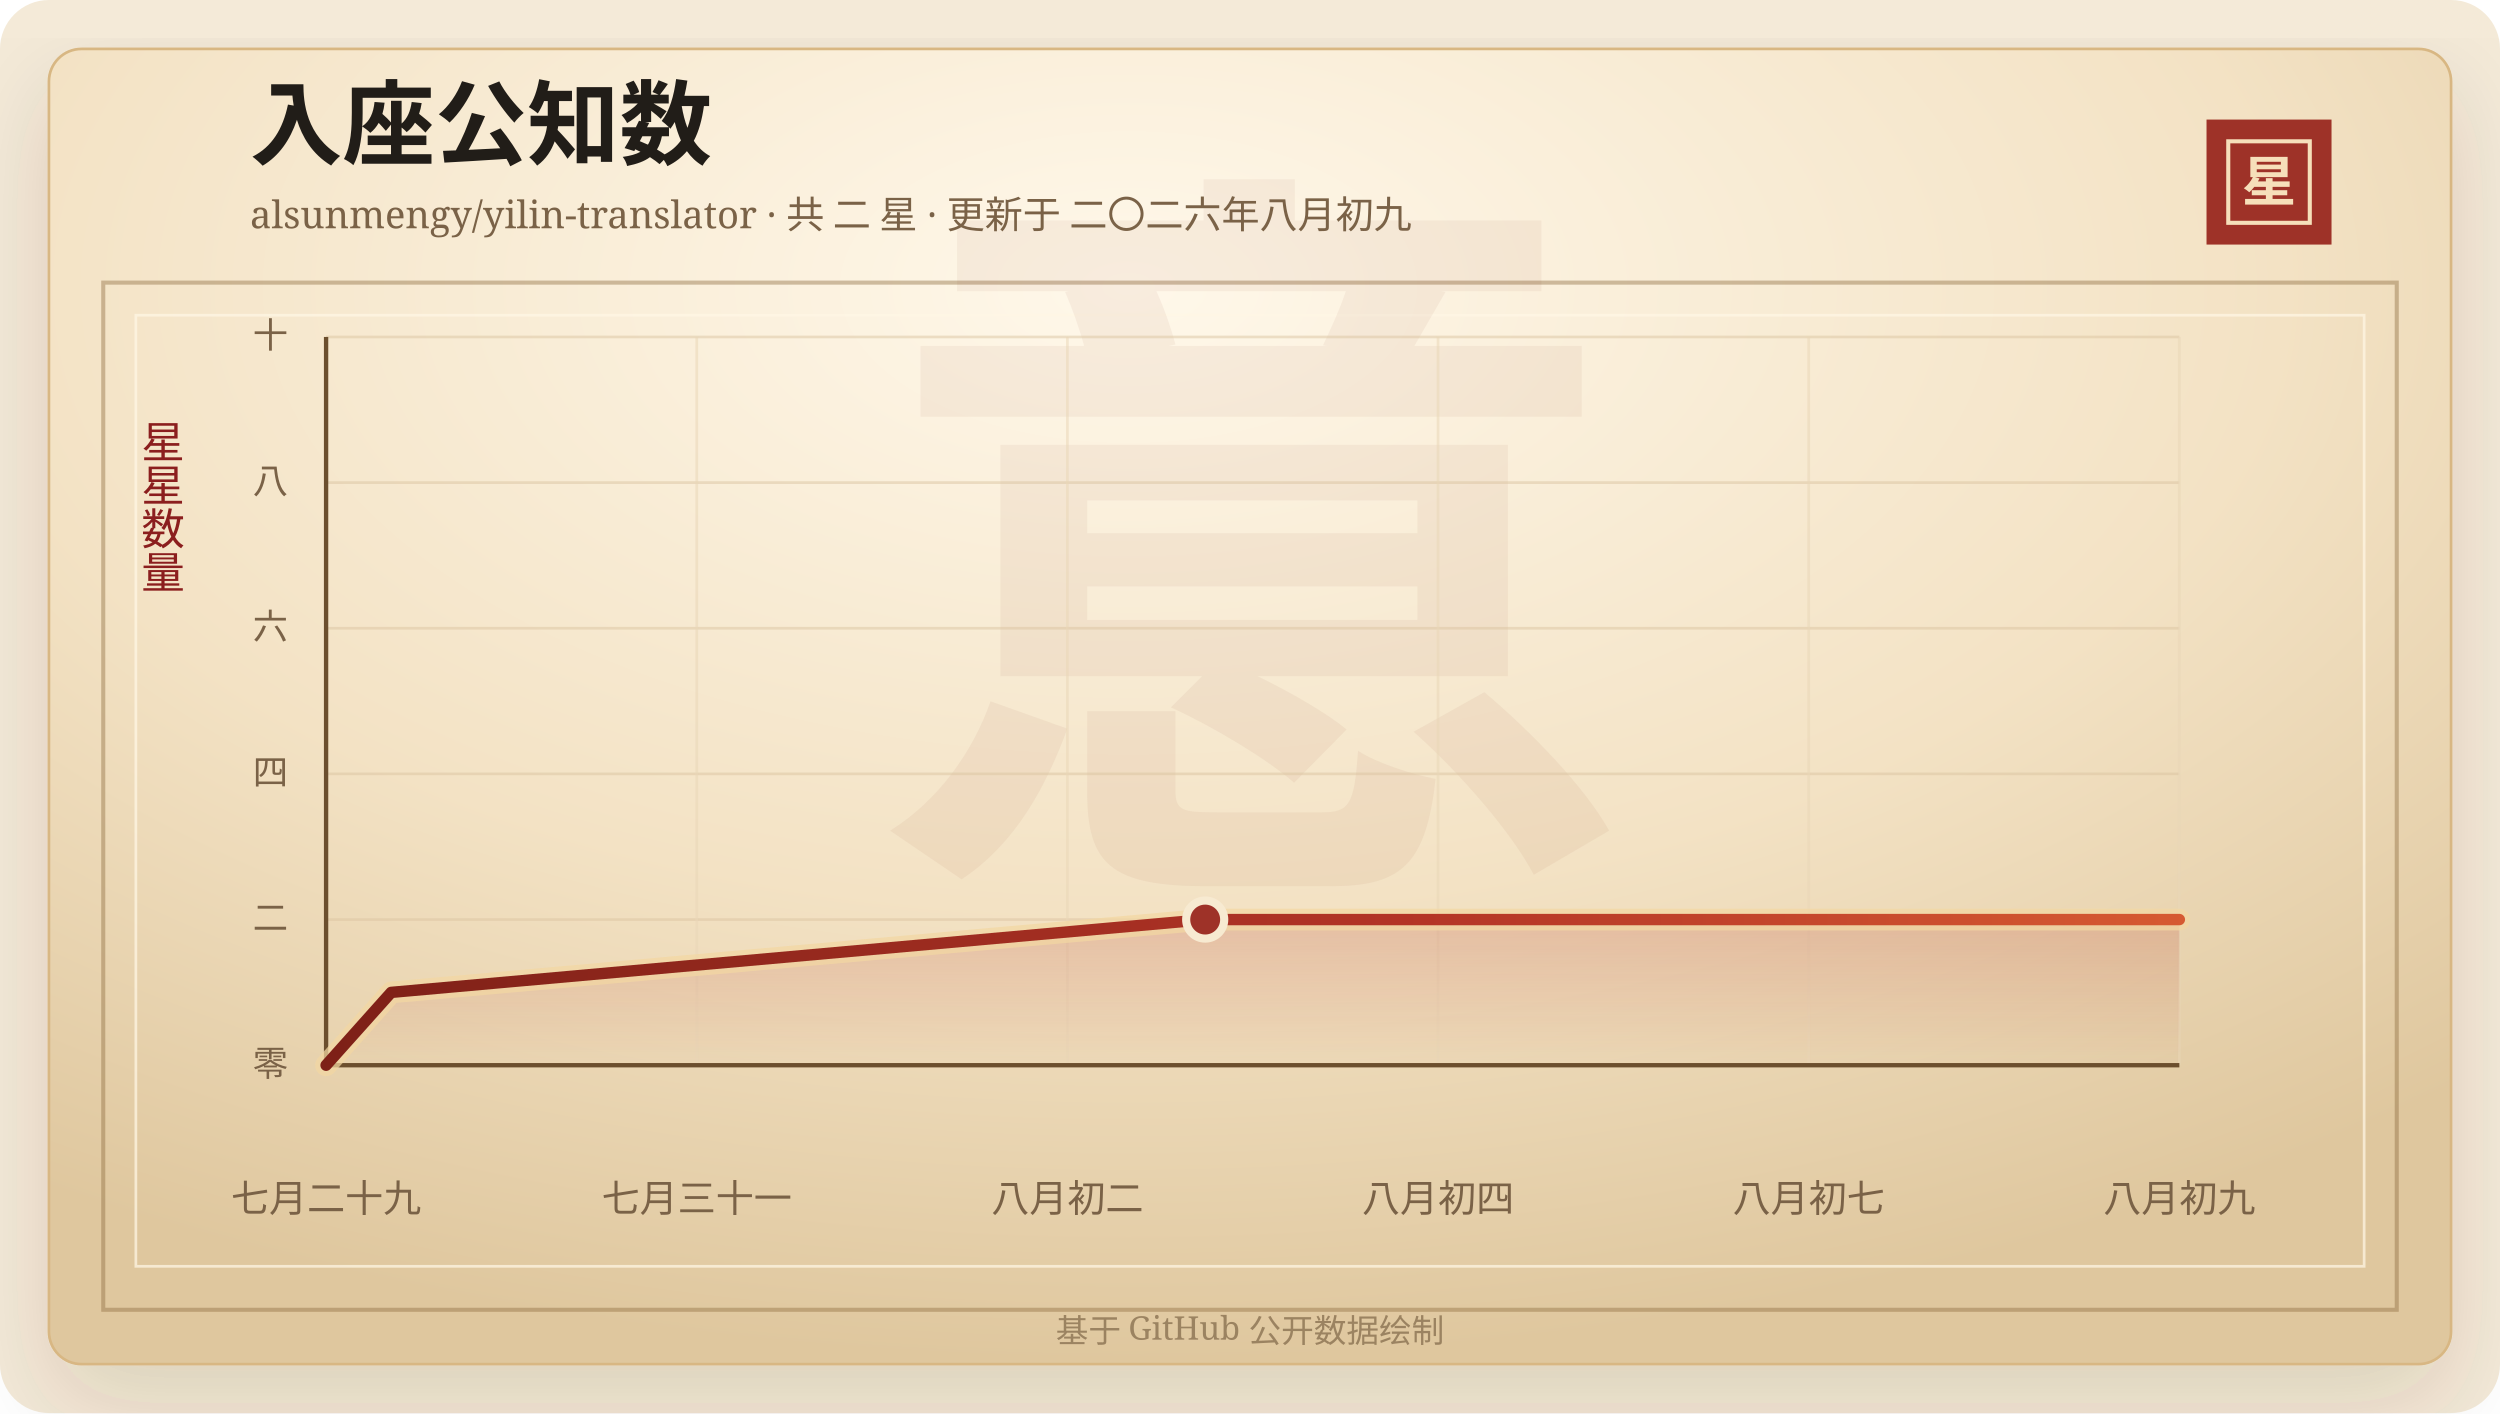
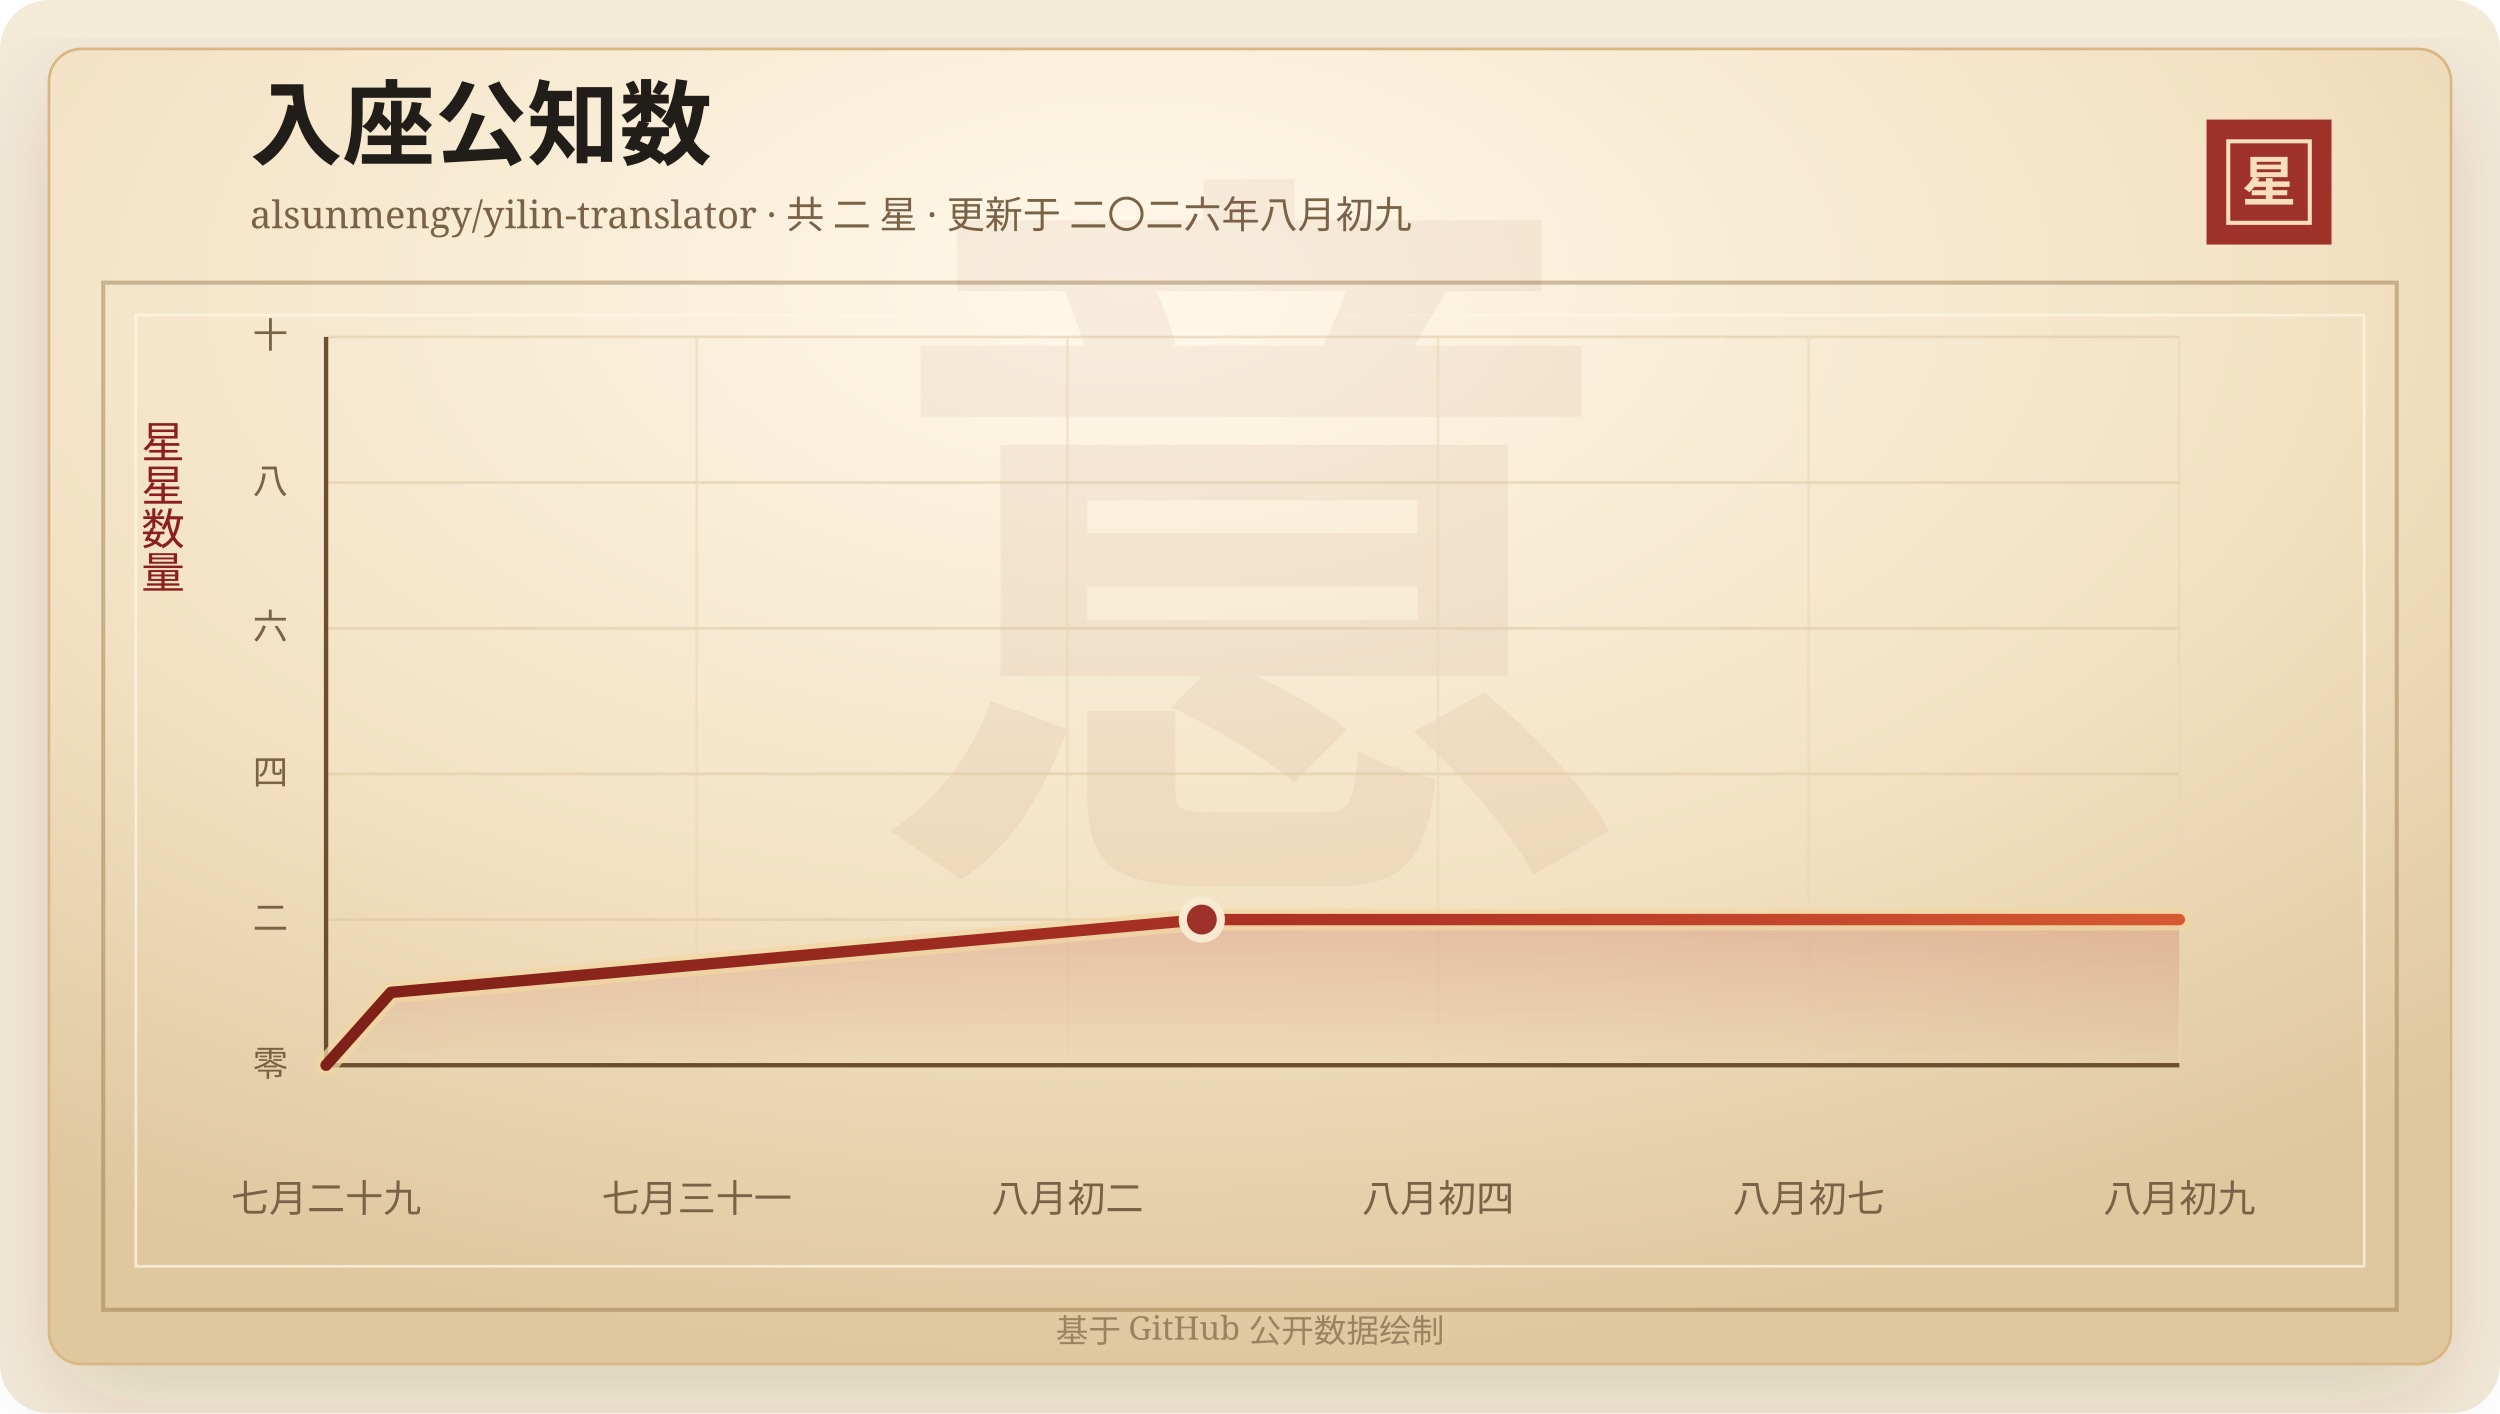
<svg xmlns="http://www.w3.org/2000/svg" width="920" height="520" viewBox="0 0 920 520" role="img" aria-labelledby="title desc">
  <defs>
    <linearGradient id="line" x1="0" x2="1" y1="0" y2="0">
      <stop offset="0%" stop-color="#7d2017" />
      <stop offset="58%" stop-color="#b33426" />
      <stop offset="100%" stop-color="#d65a32" />
    </linearGradient>
    <linearGradient id="area" x1="0" x2="0" y1="0" y2="1">
      <stop offset="0%" stop-color="#b33426" stop-opacity="0.2" />
      <stop offset="100%" stop-color="#b33426" stop-opacity="0" />
    </linearGradient>
    <radialGradient id="paper" cx="45%" cy="18%" r="82%">
      <stop offset="0%" stop-color="#fff8ea" />
      <stop offset="58%" stop-color="#f3e2c4" />
      <stop offset="100%" stop-color="#dfc79e" />
    </radialGradient>
    <filter id="shadow" x="-20%" y="-20%" width="140%" height="140%">
      <feDropShadow dx="0" dy="14" stdDeviation="18" flood-color="#3b2a20" flood-opacity="0.14" />
    </filter>
  </defs>
  <rect width="920" height="520" rx="18" fill="#f4ead8" />
  <rect x="18" y="18" width="884" height="484" rx="12" fill="url(#paper)" stroke="#d8b783" filter="url(#shadow)" />
  <rect x="38" y="104" width="844" height="378" fill="none" stroke="#8c6b3f" stroke-opacity="0.42" stroke-width="1.5" />
  <rect x="50" y="116" width="820" height="350" fill="none" stroke="#fff7e5" stroke-opacity="0.72" />
  <text x="460" y="304" text-anchor="middle" fill="#8c342a" fill-opacity="0.06" font-family="Songti SC, STSong, SimSun, serif" font-size="280" font-weight="700">意</text>
  <text x="92" y="58" fill="#211d18" font-family="Songti SC, STSong, SimSun, serif" font-size="34" font-weight="700">入座公知数</text>
  <text x="92" y="84" fill="#7a6247" font-family="Songti SC, STSong, SimSun, serif" font-size="14.0">alsunmengy/yilin-translator · 共 二 星 · 更新于 二〇二六年八月初九</text>
  <rect x="812" y="44" width="46" height="46" fill="#9e3228" />
  <rect x="820" y="52" width="30" height="30" fill="none" stroke="#f6dfba" stroke-width="1.5" />
  <text x="835" y="74" text-anchor="middle" fill="#f6dfba" font-family="Songti SC, STSong, SimSun, serif" font-size="20" font-weight="700">星</text>
  <text x="60" y="166" text-anchor="middle" fill="#8b1e1e" font-family="Songti SC, STSong, SimSun, serif" font-size="16" writing-mode="vertical-rl">星星数量</text>
  <line x1="120" y1="392.00" x2="802" y2="392.00" stroke="#d9c29e" stroke-opacity="0.48" />
  <text x="106" y="396.00" text-anchor="end" fill="#7a6247" font-family="Songti SC, STSong, SimSun, serif" font-size="13">零</text>
  <line x1="120" y1="338.40" x2="802" y2="338.40" stroke="#d9c29e" stroke-opacity="0.48" />
  <text x="106" y="342.40" text-anchor="end" fill="#7a6247" font-family="Songti SC, STSong, SimSun, serif" font-size="13">二</text>
  <line x1="120" y1="284.80" x2="802" y2="284.80" stroke="#d9c29e" stroke-opacity="0.48" />
  <text x="106" y="288.80" text-anchor="end" fill="#7a6247" font-family="Songti SC, STSong, SimSun, serif" font-size="13">四</text>
  <line x1="120" y1="231.20" x2="802" y2="231.20" stroke="#d9c29e" stroke-opacity="0.48" />
  <text x="106" y="235.20" text-anchor="end" fill="#7a6247" font-family="Songti SC, STSong, SimSun, serif" font-size="13">六</text>
  <line x1="120" y1="177.60" x2="802" y2="177.60" stroke="#d9c29e" stroke-opacity="0.48" />
  <text x="106" y="181.60" text-anchor="end" fill="#7a6247" font-family="Songti SC, STSong, SimSun, serif" font-size="13">八</text>
  <line x1="120" y1="124.00" x2="802" y2="124.00" stroke="#d9c29e" stroke-opacity="0.48" />
  <text x="106" y="128.00" text-anchor="end" fill="#7a6247" font-family="Songti SC, STSong, SimSun, serif" font-size="13">十</text>
  <line x1="120.00" y1="124" x2="120.00" y2="392" stroke="#ead6b7" stroke-opacity="0.54" />
  <text x="120.00" y="446" text-anchor="middle" fill="#7a6247" font-family="Songti SC, STSong, SimSun, serif" font-size="14">七月二十九</text>
  <line x1="256.40" y1="124" x2="256.40" y2="392" stroke="#ead6b7" stroke-opacity="0.54" />
  <text x="256.40" y="446" text-anchor="middle" fill="#7a6247" font-family="Songti SC, STSong, SimSun, serif" font-size="14">七月三十一</text>
  <line x1="392.80" y1="124" x2="392.80" y2="392" stroke="#ead6b7" stroke-opacity="0.54" />
  <text x="392.80" y="446" text-anchor="middle" fill="#7a6247" font-family="Songti SC, STSong, SimSun, serif" font-size="14">八月初二</text>
  <line x1="529.20" y1="124" x2="529.20" y2="392" stroke="#ead6b7" stroke-opacity="0.54" />
  <text x="529.20" y="446" text-anchor="middle" fill="#7a6247" font-family="Songti SC, STSong, SimSun, serif" font-size="14">八月初四</text>
  <line x1="665.60" y1="124" x2="665.60" y2="392" stroke="#ead6b7" stroke-opacity="0.54" />
  <text x="665.60" y="446" text-anchor="middle" fill="#7a6247" font-family="Songti SC, STSong, SimSun, serif" font-size="14">八月初七</text>
  <line x1="802.00" y1="124" x2="802.00" y2="392" stroke="#ead6b7" stroke-opacity="0.54" />
  <text x="802.00" y="446" text-anchor="middle" fill="#7a6247" font-family="Songti SC, STSong, SimSun, serif" font-size="14">八月初九</text>
  <line x1="120" y1="392" x2="802" y2="392" stroke="#6c4f2e" stroke-width="1.6" />
  <line x1="120" y1="124" x2="120" y2="392" stroke="#6c4f2e" stroke-width="1.6" />
-   <polygon points="120.00,392.00 120.00,392.00 143.96,365.20 443.51,338.40 802.00,338.40 802.00,392.00" fill="url(#area)" />
-   <polyline points="120.00,392.00 143.96,365.20 443.51,338.40 802.00,338.40" fill="none" stroke="#f3d7a2" stroke-width="8" stroke-linecap="round" stroke-linejoin="round" opacity="0.72" />
-   <polyline points="120.00,392.00 143.96,365.20 443.51,338.40 802.00,338.40" fill="none" stroke="url(#line)" stroke-width="4.2" stroke-linecap="round" stroke-linejoin="round" />
-   <circle cx="443.51" cy="338.40" r="7" fill="#9e3228" stroke="#f7ead1" stroke-width="3" />
+   <polygon points="120.00,392.00 120.00,392.00 143.87,365.20 442.27,338.40 802.00,338.40 802.00,392.00" fill="url(#area)" />
+   <polyline points="120.00,392.00 143.87,365.20 442.27,338.40 802.00,338.40" fill="none" stroke="#f3d7a2" stroke-width="8" stroke-linecap="round" stroke-linejoin="round" opacity="0.72" />
+   <polyline points="120.00,392.00 143.87,365.20 442.27,338.40 802.00,338.40" fill="none" stroke="url(#line)" stroke-width="4.2" stroke-linecap="round" stroke-linejoin="round" />
+   <circle cx="442.27" cy="338.40" r="7" fill="#9e3228" stroke="#f7ead1" stroke-width="3" />
  <text x="460" y="494" text-anchor="middle" fill="#9b8361" font-family="Songti SC, STSong, SimSun, serif" font-size="12">基于 GitHub 公开数据绘制</text>
</svg>
